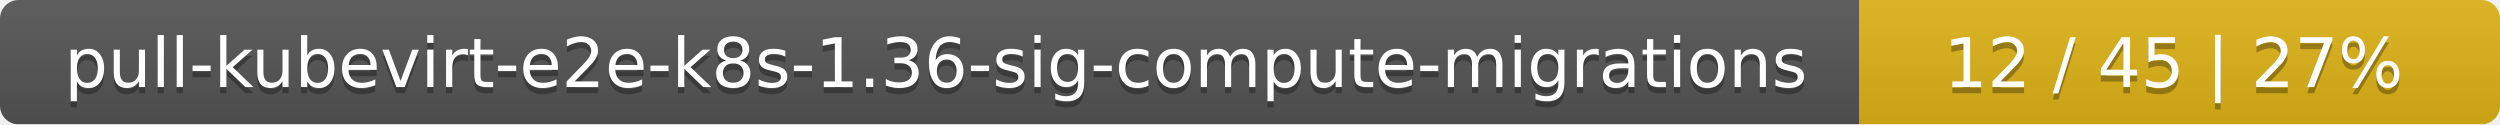
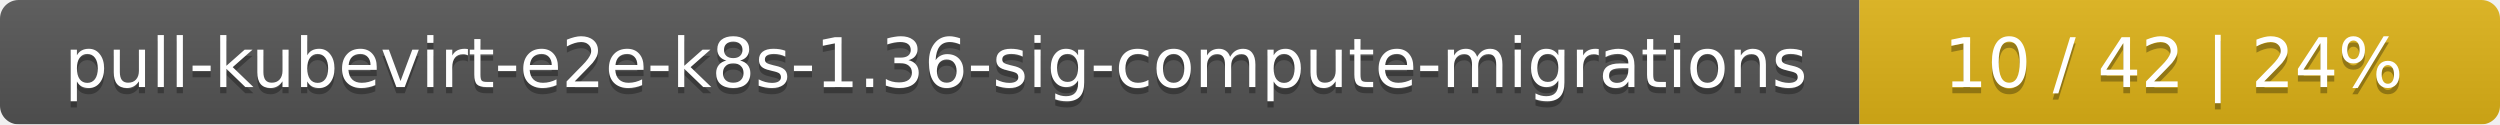
<svg xmlns="http://www.w3.org/2000/svg" width="402" height="20">
  <linearGradient id="smooth" x2="0" y2="100%">
    <stop offset="0" stop-color="#bbb" stop-opacity=".1" />
    <stop offset="1" stop-opacity=".1" />
  </linearGradient>
  <mask id="round">
    <rect width="402" height="20" rx="3" fill="#fff" />
  </mask>
  <g mask="url(#round)">
    <rect width="299" height="20" fill="#555" />
    <rect x="299" width="103" height="20" fill="#dfb317" />
    <rect width="402" height="20" fill="url(#smooth)" />
  </g>
  <g fill="#fff" text-anchor="middle" font-family="DejaVu Sans,Verdana,Geneva,sans-serif" font-size="11">
    <text x="150.5" y="15" fill="#010101" fill-opacity=".3">pull-kubevirt-e2e-k8s-1.36-sig-compute-migrations</text>
    <text x="150.5" y="14">pull-kubevirt-e2e-k8s-1.36-sig-compute-migrations</text>
-     <text x="349.5" y="15" fill="#010101" fill-opacity=".3">12 / 45    |    27%</text>
-     <text x="349.5" y="14">12 / 45    |    27%</text>
+     <text x="349.5" y="15" fill="#010101" fill-opacity=".3">10 / 42    |    24%</text>
+     <text x="349.5" y="14">10 / 42    |    24%</text>
  </g>
</svg>
